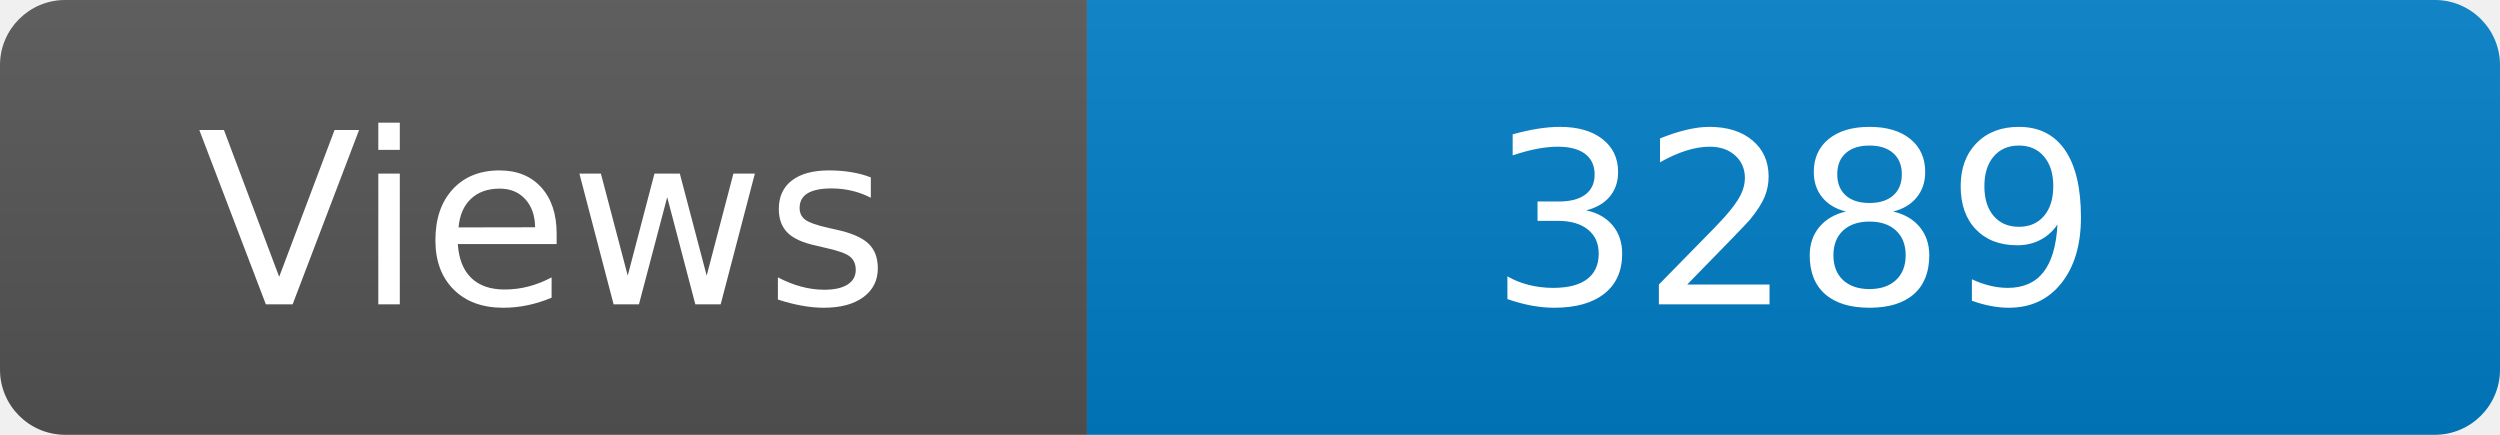
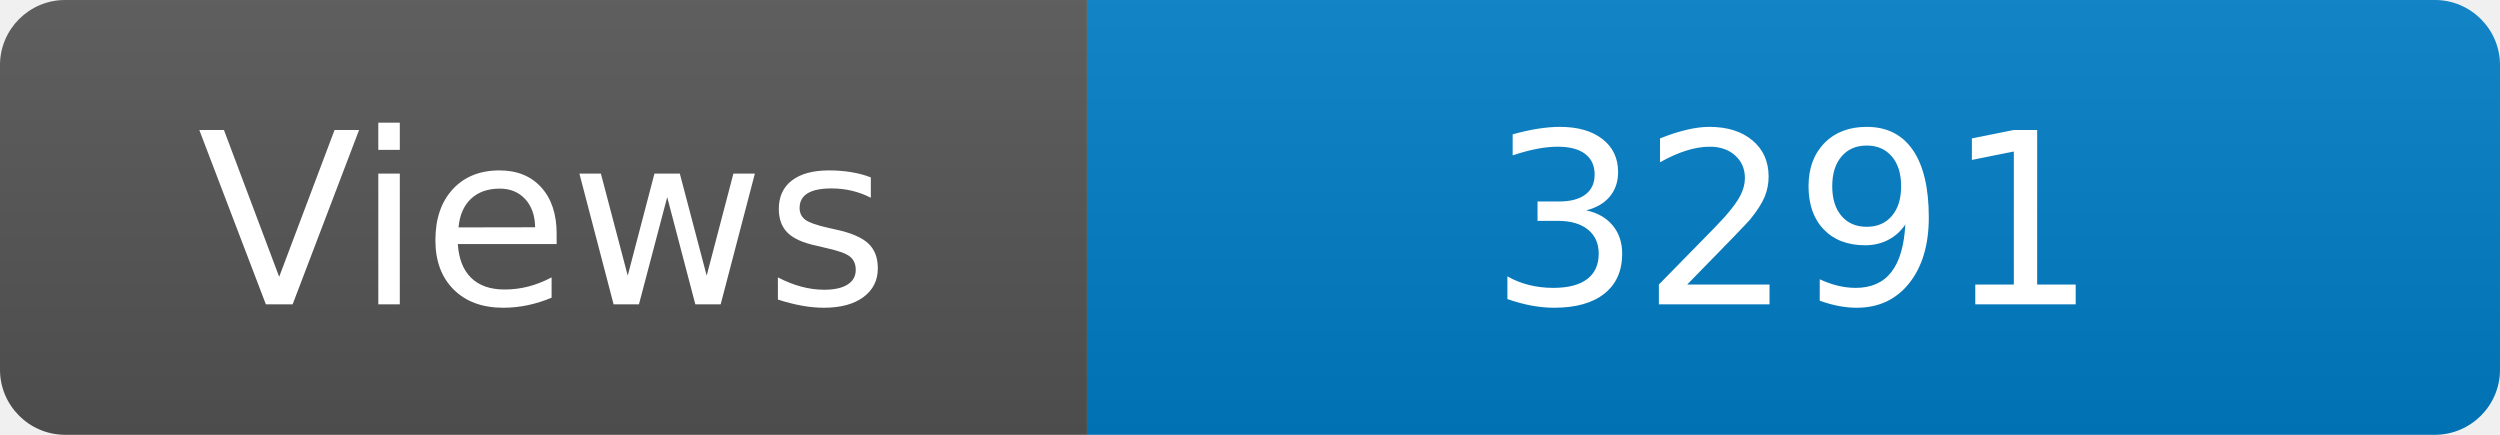
<svg xmlns="http://www.w3.org/2000/svg" width="115" height="20" role="img" aria-label="Maintained?: yes">
  <linearGradient id="s" x2="0" y2="100%">
    <stop offset="0" stop-color="#bbb" stop-opacity=".1" />
    <stop offset="1" stop-opacity=".1" />
  </linearGradient>
  <clipPath id="r">
    <rect width="115" height="20" rx="3" fill="#fff" />
  </clipPath>
  <g clip-path="url(#r)">
    <rect width="50" height="20" fill="#555" />
    <rect x="50" width="160" height="20" fill="#007ec6" />
    <rect width="115" height="20" fill="url(#s)" />
  </g>
  <g fill="#fff" text-anchor="middle" font-family="Verdana,Geneva,DejaVu Sans,sans-serif" font-size="110">
    <text x="250" y="140" transform="scale(.1)" fill="#fff">Views</text>
-     <text x="825" y="140" transform="scale(.1)" fill="#fff">3289</text>
+     <text x="825" y="140" transform="scale(.1)" fill="#fff">3291</text>
  </g>
</svg>
